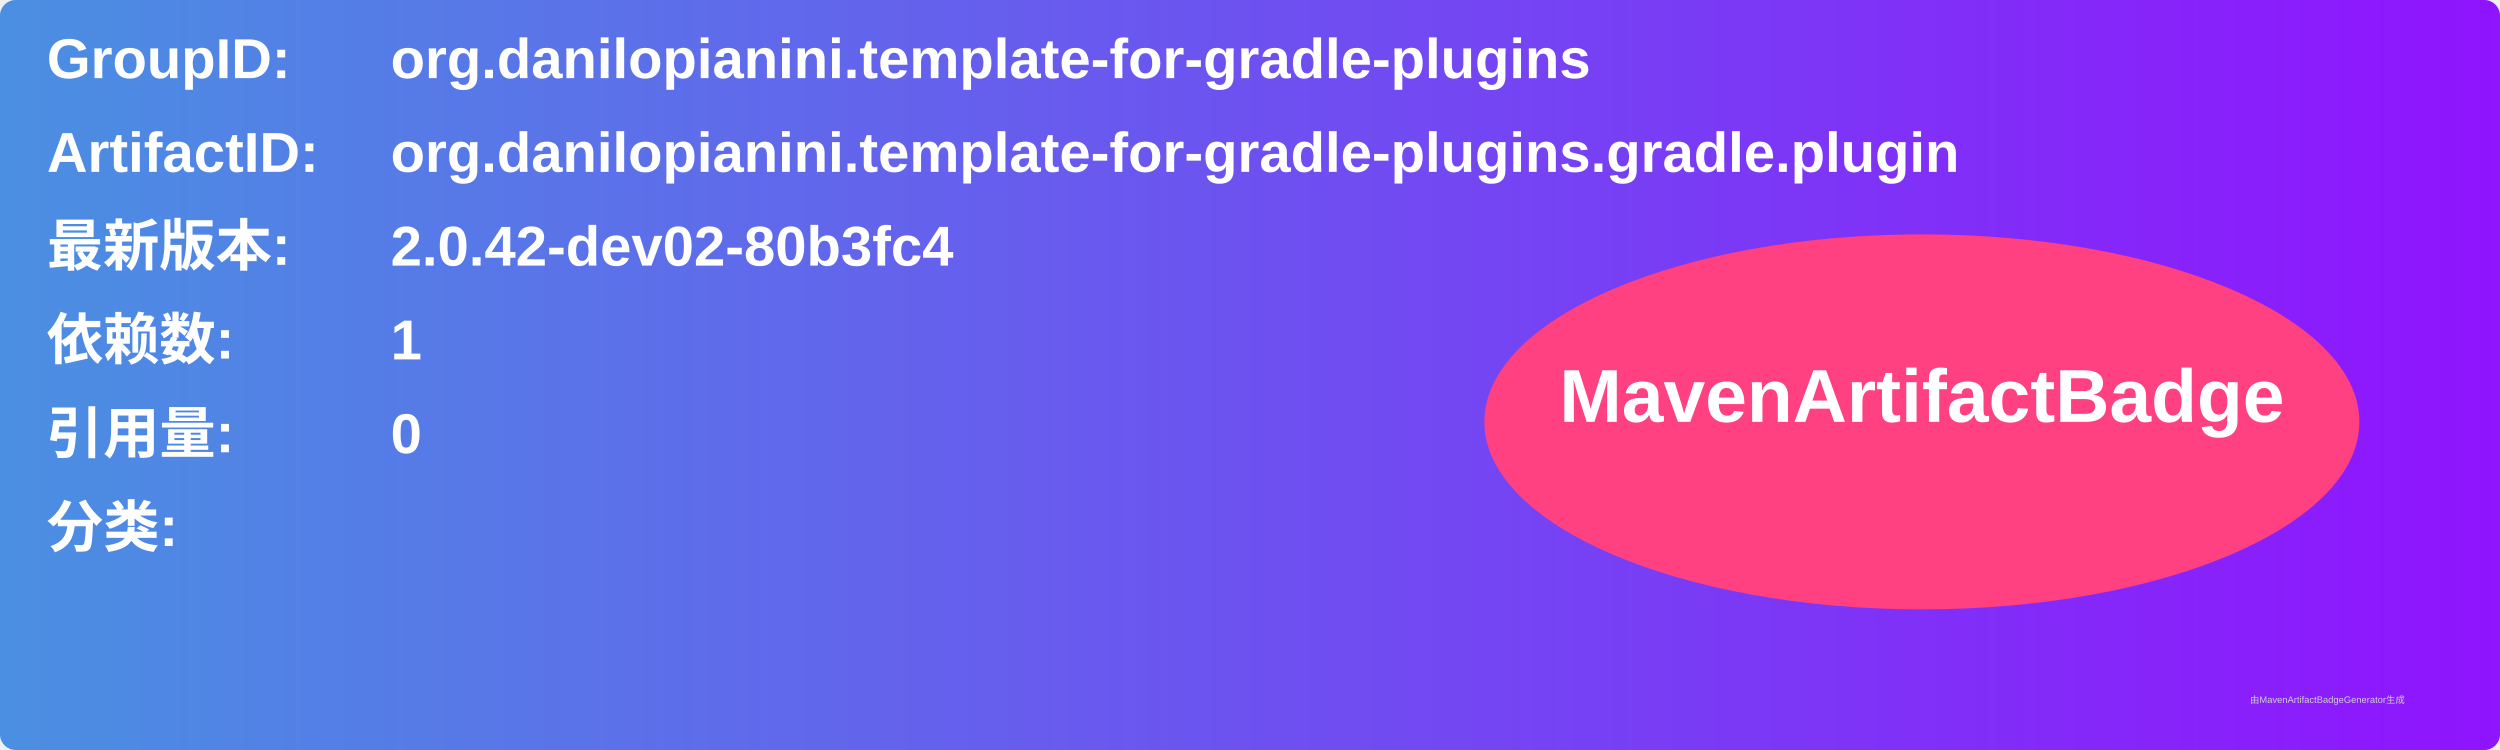
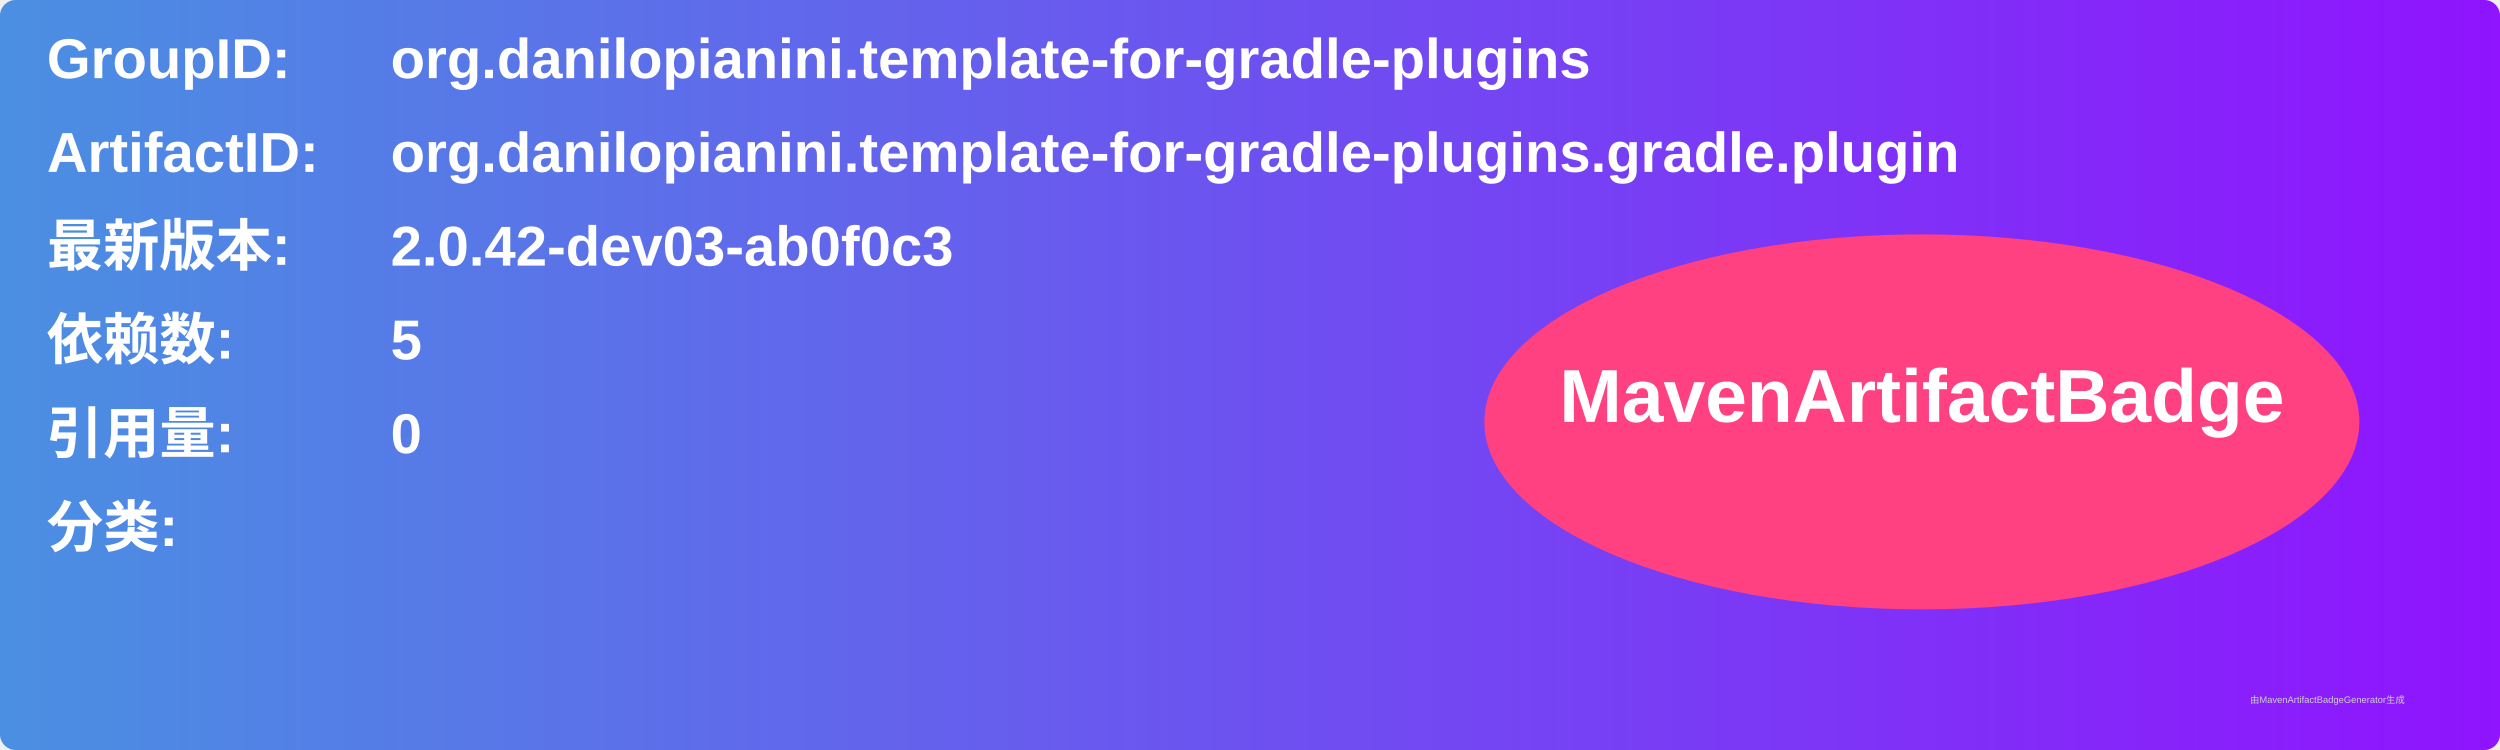
<svg xmlns="http://www.w3.org/2000/svg" width="800" height="240" viewBox="0 0 800 240">
  <linearGradient id="grad" x1="0%" y1="0%" x2="100%" y2="0%">
    <stop offset="0%" stop-color="#4a90e2" />
    <stop offset="100%" stop-color="#9013fe" />
  </linearGradient>
  <rect width="100%" height="100%" rx="5" ry="5" fill="url(#grad)" />
  <g transform="translate(15, 15)">
    <text x="0" y="10" font-family="Arial" font-size="18" fill="white" font-weight="bold" width="260">GroupID:</text>
    <text x="110" y="10" font-family="Arial" font-size="18" fill="white" font-weight="bold" width="460">org.danilopianini.template-for-gradle-plugins</text>
    <text x="0" y="40" font-family="Arial" font-size="18" fill="white" font-weight="bold" width="260">ArtifactID:</text>
    <text x="110" y="40" font-family="Arial" font-size="18" fill="white" font-weight="bold" width="460">org.danilopianini.template-for-gradle-plugins.gradle.plugin</text>
    <text x="0" y="70" font-family="Arial" font-size="18" fill="white" font-weight="bold">最新版本:</text>
    <text x="110" y="70" font-family="Arial" font-size="18" fill="white" font-weight="bold">
-       <tspan font-weight="bold">2.0.42-dev02-80b3fc4</tspan>
+       <tspan font-weight="bold">2.0.42-dev03-ab0f0c3</tspan>
    </text>
    <text x="0" y="100" font-family="Arial" font-size="18" fill="white" font-weight="bold">依赖数: </text>
    <text x="110" y="100" font-family="Arial" font-size="18" fill="white">
-       <tspan font-weight="bold">1</tspan>
+       <tspan font-weight="bold">5</tspan>
    </text>
    <text x="0" y="130" font-family="Arial" font-size="18" fill="white" font-weight="bold">引用量: </text>
    <text x="110" y="130" font-family="Arial" font-size="18" fill="white">
      <tspan font-weight="bold">0</tspan>
    </text>
    <text x="0" y="160" font-family="Arial" font-size="18" fill="white" font-weight="bold">分类:</text>
    <text x="10" y="190" font-family="Arial" font-size="10" fill="white">
      <tspan font-weight="bold" />
    </text>
    <ellipse cx="600" cy="120" rx="140" ry="60" fill="#ff4081" />
    <text x="600" y="120" text-anchor="middle" font-family="Arial" font-size="24" fill="white" font-weight="bold">MavenArtifactBadge</text>
  </g>
  <text x="720" y="225" font-family="Arial" font-size="3" fill="#d0d0d0">由MavenArtifactBadgeGenerator生成</text>
</svg>
